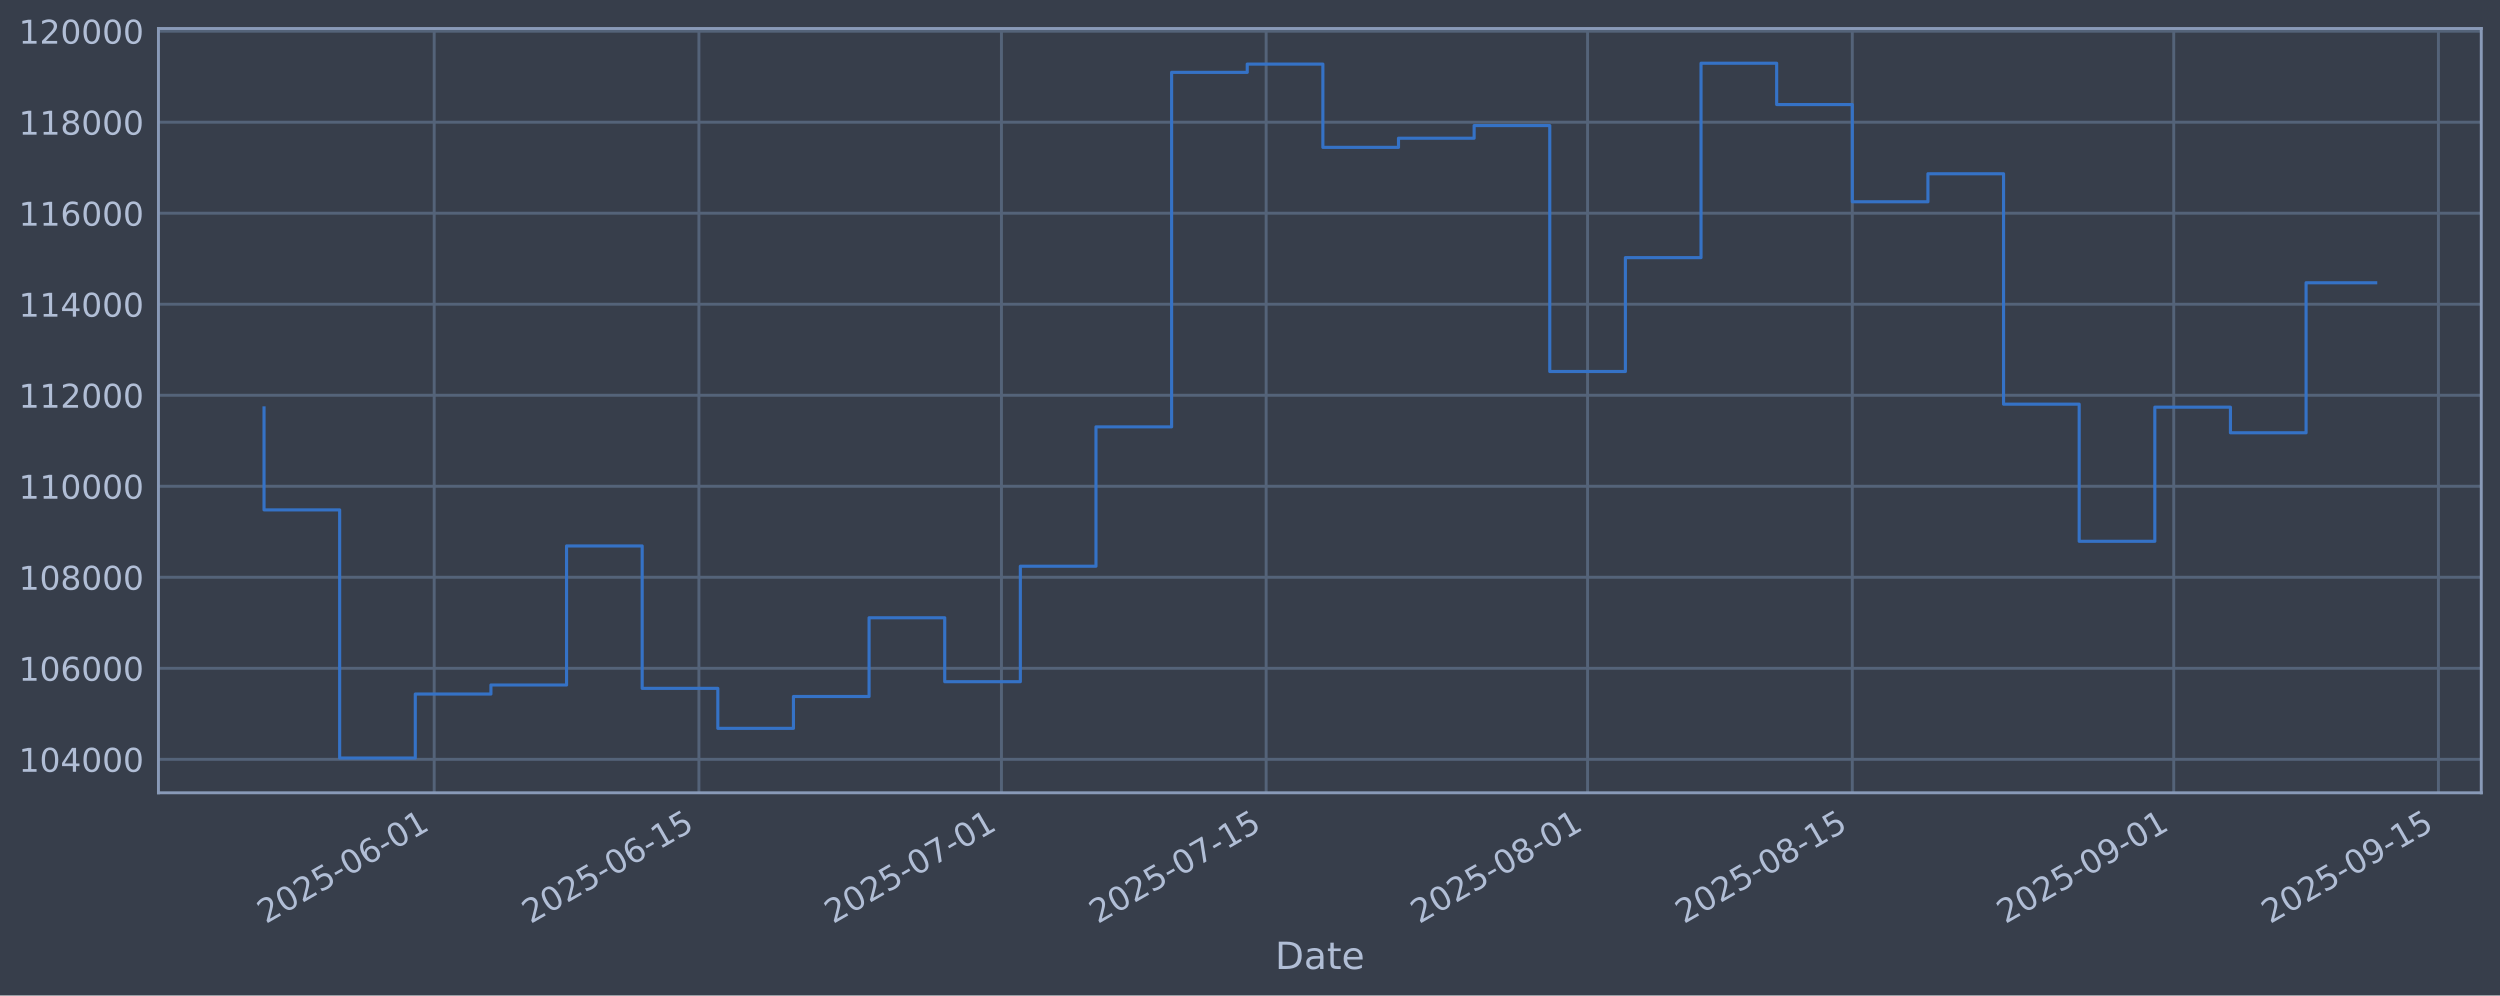
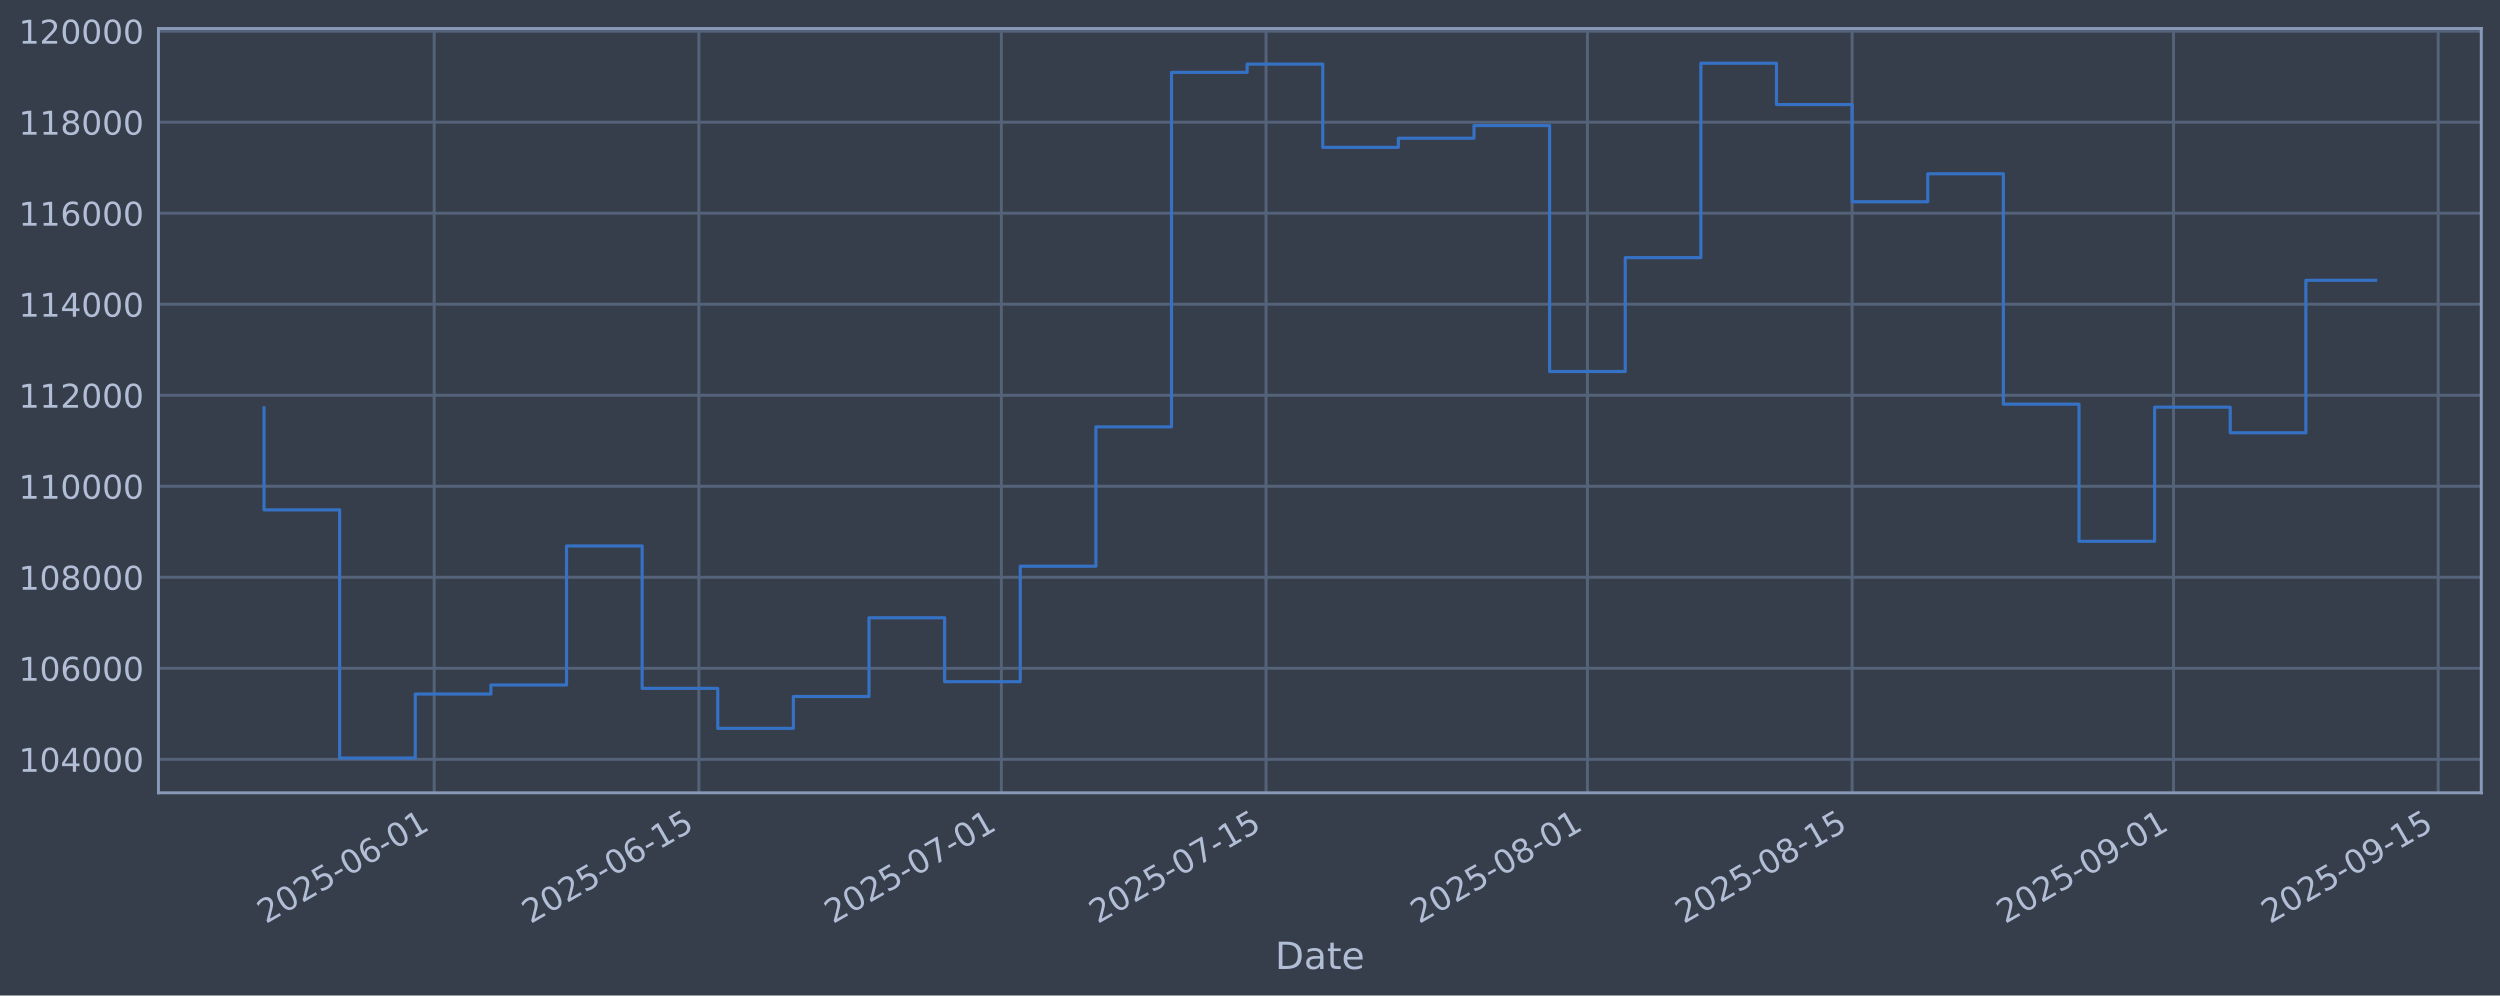
<svg xmlns="http://www.w3.org/2000/svg" xmlns:xlink="http://www.w3.org/1999/xlink" width="960.9pt" height="382.628pt" viewBox="0 0 960.9 382.628" version="1.1">
  <defs>
    <style type="text/css">*{stroke-linejoin: round; stroke-linecap: butt}</style>
  </defs>
  <g id="figure_1">
    <g id="patch_1">
      <path d="M 0 382.628  L 960.9 382.628  L 960.9 0  L 0 0  z " style="fill: #373e4b" />
    </g>
    <g id="axes_1">
      <g id="patch_2">
        <path d="M 60.901 304.718  L 953.701 304.718  L 953.701 10.958  L 60.901 10.958  z " style="fill: #373e4b" />
      </g>
      <g id="matplotlib.axis_1">
        <g id="xtick_1">
          <g id="line2d_1">
-             <path d="M 166.889 304.718  L 166.889 10.958  " clip-path="url(#pfe1f7a242b)" style="fill: none; stroke: #546379; stroke-width: 1.12; stroke-linecap: square" />
+             <path d="M 166.882 304.718  L 166.882 10.958  " clip-path="url(#p102824b032)" style="fill: none; stroke: #546379; stroke-width: 1.12; stroke-linecap: square" />
          </g>
          <g id="line2d_2" />
          <g id="text_1">
-             <g style="fill: #b1bed6" transform="translate(102.1637 355.2226) rotate(-30) scale(0.126 -0.126)">
+             <g style="fill: #b1bed6" transform="translate(102.1566 355.2226) rotate(-30) scale(0.126 -0.126)">
              <defs>
                <path id="DejaVuSans-32" d="M 1228 531  L 3431 531  L 3431 0  L 469 0  L 469 531  Q 828 903 1448 1529  Q 2069 2156 2228 2338  Q 2531 2678 2651 2914  Q 2772 3150 2772 3378  Q 2772 3750 2511 3984  Q 2250 4219 1831 4219  Q 1534 4219 1204 4116  Q 875 4013 500 3803  L 500 4441  Q 881 4594 1212 4672  Q 1544 4750 1819 4750  Q 2544 4750 2975 4387  Q 3406 4025 3406 3419  Q 3406 3131 3298 2873  Q 3191 2616 2906 2266  Q 2828 2175 2409 1742  Q 1991 1309 1228 531  z " transform="scale(0.015625)" />
                <path id="DejaVuSans-30" d="M 2034 4250  Q 1547 4250 1301 3770  Q 1056 3291 1056 2328  Q 1056 1369 1301 889  Q 1547 409 2034 409  Q 2525 409 2770 889  Q 3016 1369 3016 2328  Q 3016 3291 2770 3770  Q 2525 4250 2034 4250  z M 2034 4750  Q 2819 4750 3233 4129  Q 3647 3509 3647 2328  Q 3647 1150 3233 529  Q 2819 -91 2034 -91  Q 1250 -91 836 529  Q 422 1150 422 2328  Q 422 3509 836 4129  Q 1250 4750 2034 4750  z " transform="scale(0.015625)" />
                <path id="DejaVuSans-35" d="M 691 4666  L 3169 4666  L 3169 4134  L 1269 4134  L 1269 2991  Q 1406 3038 1543 3061  Q 1681 3084 1819 3084  Q 2600 3084 3056 2656  Q 3513 2228 3513 1497  Q 3513 744 3044 326  Q 2575 -91 1722 -91  Q 1428 -91 1123 -41  Q 819 9 494 109  L 494 744  Q 775 591 1075 516  Q 1375 441 1709 441  Q 2250 441 2565 725  Q 2881 1009 2881 1497  Q 2881 1984 2565 2268  Q 2250 2553 1709 2553  Q 1456 2553 1204 2497  Q 953 2441 691 2322  L 691 4666  z " transform="scale(0.015625)" />
                <path id="DejaVuSans-2d" d="M 313 2009  L 1997 2009  L 1997 1497  L 313 1497  L 313 2009  z " transform="scale(0.015625)" />
                <path id="DejaVuSans-36" d="M 2113 2584  Q 1688 2584 1439 2293  Q 1191 2003 1191 1497  Q 1191 994 1439 701  Q 1688 409 2113 409  Q 2538 409 2786 701  Q 3034 994 3034 1497  Q 3034 2003 2786 2293  Q 2538 2584 2113 2584  z M 3366 4563  L 3366 3988  Q 3128 4100 2886 4159  Q 2644 4219 2406 4219  Q 1781 4219 1451 3797  Q 1122 3375 1075 2522  Q 1259 2794 1537 2939  Q 1816 3084 2150 3084  Q 2853 3084 3261 2657  Q 3669 2231 3669 1497  Q 3669 778 3244 343  Q 2819 -91 2113 -91  Q 1303 -91 875 529  Q 447 1150 447 2328  Q 447 3434 972 4092  Q 1497 4750 2381 4750  Q 2619 4750 2861 4703  Q 3103 4656 3366 4563  z " transform="scale(0.015625)" />
                <path id="DejaVuSans-31" d="M 794 531  L 1825 531  L 1825 4091  L 703 3866  L 703 4441  L 1819 4666  L 2450 4666  L 2450 531  L 3481 531  L 3481 0  L 794 0  L 794 531  z " transform="scale(0.015625)" />
              </defs>
              <use xlink:href="#DejaVuSans-32" />
              <use xlink:href="#DejaVuSans-30" transform="translate(63.62305 0)" />
              <use xlink:href="#DejaVuSans-32" transform="translate(127.2461 0)" />
              <use xlink:href="#DejaVuSans-35" transform="translate(190.8691 0)" />
              <use xlink:href="#DejaVuSans-2d" transform="translate(254.4922 0)" />
              <use xlink:href="#DejaVuSans-30" transform="translate(290.5762 0)" />
              <use xlink:href="#DejaVuSans-36" transform="translate(354.1992 0)" />
              <use xlink:href="#DejaVuSans-2d" transform="translate(417.8223 0)" />
              <use xlink:href="#DejaVuSans-30" transform="translate(453.9062 0)" />
              <use xlink:href="#DejaVuSans-31" transform="translate(517.5293 0)" />
            </g>
          </g>
        </g>
        <g id="xtick_2">
          <g id="line2d_3">
-             <path d="M 268.633 304.718  L 268.633 10.958  " clip-path="url(#pfe1f7a242b)" style="fill: none; stroke: #546379; stroke-width: 1.12; stroke-linecap: square" />
+             <path d="M 268.615 304.718  L 268.615 10.958  " clip-path="url(#p102824b032)" style="fill: none; stroke: #546379; stroke-width: 1.12; stroke-linecap: square" />
          </g>
          <g id="line2d_4" />
          <g id="text_2">
-             <g style="fill: #b1bed6" transform="translate(203.9077 355.2226) rotate(-30) scale(0.126 -0.126)">
+             <g style="fill: #b1bed6" transform="translate(203.8895 355.2226) rotate(-30) scale(0.126 -0.126)">
              <use xlink:href="#DejaVuSans-32" />
              <use xlink:href="#DejaVuSans-30" transform="translate(63.62305 0)" />
              <use xlink:href="#DejaVuSans-32" transform="translate(127.2461 0)" />
              <use xlink:href="#DejaVuSans-35" transform="translate(190.8691 0)" />
              <use xlink:href="#DejaVuSans-2d" transform="translate(254.4922 0)" />
              <use xlink:href="#DejaVuSans-30" transform="translate(290.5762 0)" />
              <use xlink:href="#DejaVuSans-36" transform="translate(354.1992 0)" />
              <use xlink:href="#DejaVuSans-2d" transform="translate(417.8223 0)" />
              <use xlink:href="#DejaVuSans-31" transform="translate(453.9062 0)" />
              <use xlink:href="#DejaVuSans-35" transform="translate(517.5293 0)" />
            </g>
          </g>
        </g>
        <g id="xtick_3">
          <g id="line2d_5">
-             <path d="M 384.912 304.718  L 384.912 10.958  " clip-path="url(#pfe1f7a242b)" style="fill: none; stroke: #546379; stroke-width: 1.12; stroke-linecap: square" />
+             <path d="M 384.881 304.718  L 384.881 10.958  " clip-path="url(#p102824b032)" style="fill: none; stroke: #546379; stroke-width: 1.12; stroke-linecap: square" />
          </g>
          <g id="line2d_6" />
          <g id="text_3">
-             <g style="fill: #b1bed6" transform="translate(320.1866 355.2226) rotate(-30) scale(0.126 -0.126)">
+             <g style="fill: #b1bed6" transform="translate(320.1558 355.2226) rotate(-30) scale(0.126 -0.126)">
              <defs>
                <path id="DejaVuSans-37" d="M 525 4666  L 3525 4666  L 3525 4397  L 1831 0  L 1172 0  L 2766 4134  L 525 4134  L 525 4666  z " transform="scale(0.015625)" />
              </defs>
              <use xlink:href="#DejaVuSans-32" />
              <use xlink:href="#DejaVuSans-30" transform="translate(63.62305 0)" />
              <use xlink:href="#DejaVuSans-32" transform="translate(127.2461 0)" />
              <use xlink:href="#DejaVuSans-35" transform="translate(190.8691 0)" />
              <use xlink:href="#DejaVuSans-2d" transform="translate(254.4922 0)" />
              <use xlink:href="#DejaVuSans-30" transform="translate(290.5762 0)" />
              <use xlink:href="#DejaVuSans-37" transform="translate(354.1992 0)" />
              <use xlink:href="#DejaVuSans-2d" transform="translate(417.8223 0)" />
              <use xlink:href="#DejaVuSans-30" transform="translate(453.9062 0)" />
              <use xlink:href="#DejaVuSans-31" transform="translate(517.5293 0)" />
            </g>
          </g>
        </g>
        <g id="xtick_4">
          <g id="line2d_7">
-             <path d="M 486.656 304.718  L 486.656 10.958  " clip-path="url(#pfe1f7a242b)" style="fill: none; stroke: #546379; stroke-width: 1.12; stroke-linecap: square" />
+             <path d="M 486.614 304.718  L 486.614 10.958  " clip-path="url(#p102824b032)" style="fill: none; stroke: #546379; stroke-width: 1.12; stroke-linecap: square" />
          </g>
          <g id="line2d_8" />
          <g id="text_4">
-             <g style="fill: #b1bed6" transform="translate(421.9306 355.2226) rotate(-30) scale(0.126 -0.126)">
+             <g style="fill: #b1bed6" transform="translate(421.8888 355.2226) rotate(-30) scale(0.126 -0.126)">
              <use xlink:href="#DejaVuSans-32" />
              <use xlink:href="#DejaVuSans-30" transform="translate(63.62305 0)" />
              <use xlink:href="#DejaVuSans-32" transform="translate(127.2461 0)" />
              <use xlink:href="#DejaVuSans-35" transform="translate(190.8691 0)" />
              <use xlink:href="#DejaVuSans-2d" transform="translate(254.4922 0)" />
              <use xlink:href="#DejaVuSans-30" transform="translate(290.5762 0)" />
              <use xlink:href="#DejaVuSans-37" transform="translate(354.1992 0)" />
              <use xlink:href="#DejaVuSans-2d" transform="translate(417.8223 0)" />
              <use xlink:href="#DejaVuSans-31" transform="translate(453.9062 0)" />
              <use xlink:href="#DejaVuSans-35" transform="translate(517.5293 0)" />
            </g>
          </g>
        </g>
        <g id="xtick_5">
          <g id="line2d_9">
-             <path d="M 610.202 304.718  L 610.202 10.958  " clip-path="url(#pfe1f7a242b)" style="fill: none; stroke: #546379; stroke-width: 1.12; stroke-linecap: square" />
+             <path d="M 610.147 304.718  L 610.147 10.958  " clip-path="url(#p102824b032)" style="fill: none; stroke: #546379; stroke-width: 1.12; stroke-linecap: square" />
          </g>
          <g id="line2d_10" />
          <g id="text_5">
-             <g style="fill: #b1bed6" transform="translate(545.4769 355.2226) rotate(-30) scale(0.126 -0.126)">
+             <g style="fill: #b1bed6" transform="translate(545.4217 355.2226) rotate(-30) scale(0.126 -0.126)">
              <defs>
                <path id="DejaVuSans-38" d="M 2034 2216  Q 1584 2216 1326 1975  Q 1069 1734 1069 1313  Q 1069 891 1326 650  Q 1584 409 2034 409  Q 2484 409 2743 651  Q 3003 894 3003 1313  Q 3003 1734 2745 1975  Q 2488 2216 2034 2216  z M 1403 2484  Q 997 2584 770 2862  Q 544 3141 544 3541  Q 544 4100 942 4425  Q 1341 4750 2034 4750  Q 2731 4750 3128 4425  Q 3525 4100 3525 3541  Q 3525 3141 3298 2862  Q 3072 2584 2669 2484  Q 3125 2378 3379 2068  Q 3634 1759 3634 1313  Q 3634 634 3220 271  Q 2806 -91 2034 -91  Q 1263 -91 848 271  Q 434 634 434 1313  Q 434 1759 690 2068  Q 947 2378 1403 2484  z M 1172 3481  Q 1172 3119 1398 2916  Q 1625 2713 2034 2713  Q 2441 2713 2670 2916  Q 2900 3119 2900 3481  Q 2900 3844 2670 4047  Q 2441 4250 2034 4250  Q 1625 4250 1398 4047  Q 1172 3844 1172 3481  z " transform="scale(0.015625)" />
              </defs>
              <use xlink:href="#DejaVuSans-32" />
              <use xlink:href="#DejaVuSans-30" transform="translate(63.62305 0)" />
              <use xlink:href="#DejaVuSans-32" transform="translate(127.2461 0)" />
              <use xlink:href="#DejaVuSans-35" transform="translate(190.8691 0)" />
              <use xlink:href="#DejaVuSans-2d" transform="translate(254.4922 0)" />
              <use xlink:href="#DejaVuSans-30" transform="translate(290.5762 0)" />
              <use xlink:href="#DejaVuSans-38" transform="translate(354.1992 0)" />
              <use xlink:href="#DejaVuSans-2d" transform="translate(417.8223 0)" />
              <use xlink:href="#DejaVuSans-30" transform="translate(453.9062 0)" />
              <use xlink:href="#DejaVuSans-31" transform="translate(517.5293 0)" />
            </g>
          </g>
        </g>
        <g id="xtick_6">
          <g id="line2d_11">
-             <path d="M 711.946 304.718  L 711.946 10.958  " clip-path="url(#pfe1f7a242b)" style="fill: none; stroke: #546379; stroke-width: 1.12; stroke-linecap: square" />
+             <path d="M 711.88 304.718  L 711.88 10.958  " clip-path="url(#p102824b032)" style="fill: none; stroke: #546379; stroke-width: 1.12; stroke-linecap: square" />
          </g>
          <g id="line2d_12" />
          <g id="text_6">
-             <g style="fill: #b1bed6" transform="translate(647.2209 355.2226) rotate(-30) scale(0.126 -0.126)">
+             <g style="fill: #b1bed6" transform="translate(647.1546 355.2226) rotate(-30) scale(0.126 -0.126)">
              <use xlink:href="#DejaVuSans-32" />
              <use xlink:href="#DejaVuSans-30" transform="translate(63.62305 0)" />
              <use xlink:href="#DejaVuSans-32" transform="translate(127.2461 0)" />
              <use xlink:href="#DejaVuSans-35" transform="translate(190.8691 0)" />
              <use xlink:href="#DejaVuSans-2d" transform="translate(254.4922 0)" />
              <use xlink:href="#DejaVuSans-30" transform="translate(290.5762 0)" />
              <use xlink:href="#DejaVuSans-38" transform="translate(354.1992 0)" />
              <use xlink:href="#DejaVuSans-2d" transform="translate(417.8223 0)" />
              <use xlink:href="#DejaVuSans-31" transform="translate(453.9062 0)" />
              <use xlink:href="#DejaVuSans-35" transform="translate(517.5293 0)" />
            </g>
          </g>
        </g>
        <g id="xtick_7">
          <g id="line2d_13">
-             <path d="M 835.493 304.718  L 835.493 10.958  " clip-path="url(#pfe1f7a242b)" style="fill: none; stroke: #546379; stroke-width: 1.12; stroke-linecap: square" />
+             <path d="M 835.413 304.718  L 835.413 10.958  " clip-path="url(#p102824b032)" style="fill: none; stroke: #546379; stroke-width: 1.12; stroke-linecap: square" />
          </g>
          <g id="line2d_14" />
          <g id="text_7">
-             <g style="fill: #b1bed6" transform="translate(770.7672 355.2226) rotate(-30) scale(0.126 -0.126)">
+             <g style="fill: #b1bed6" transform="translate(770.6875 355.2226) rotate(-30) scale(0.126 -0.126)">
              <defs>
                <path id="DejaVuSans-39" d="M 703 97  L 703 672  Q 941 559 1184 500  Q 1428 441 1663 441  Q 2288 441 2617 861  Q 2947 1281 2994 2138  Q 2813 1869 2534 1725  Q 2256 1581 1919 1581  Q 1219 1581 811 2004  Q 403 2428 403 3163  Q 403 3881 828 4315  Q 1253 4750 1959 4750  Q 2769 4750 3195 4129  Q 3622 3509 3622 2328  Q 3622 1225 3098 567  Q 2575 -91 1691 -91  Q 1453 -91 1209 -44  Q 966 3 703 97  z M 1959 2075  Q 2384 2075 2632 2365  Q 2881 2656 2881 3163  Q 2881 3666 2632 3958  Q 2384 4250 1959 4250  Q 1534 4250 1286 3958  Q 1038 3666 1038 3163  Q 1038 2656 1286 2365  Q 1534 2075 1959 2075  z " transform="scale(0.015625)" />
              </defs>
              <use xlink:href="#DejaVuSans-32" />
              <use xlink:href="#DejaVuSans-30" transform="translate(63.62305 0)" />
              <use xlink:href="#DejaVuSans-32" transform="translate(127.2461 0)" />
              <use xlink:href="#DejaVuSans-35" transform="translate(190.8691 0)" />
              <use xlink:href="#DejaVuSans-2d" transform="translate(254.4922 0)" />
              <use xlink:href="#DejaVuSans-30" transform="translate(290.5762 0)" />
              <use xlink:href="#DejaVuSans-39" transform="translate(354.1992 0)" />
              <use xlink:href="#DejaVuSans-2d" transform="translate(417.8223 0)" />
              <use xlink:href="#DejaVuSans-30" transform="translate(453.9062 0)" />
              <use xlink:href="#DejaVuSans-31" transform="translate(517.5293 0)" />
            </g>
          </g>
        </g>
        <g id="xtick_8">
          <g id="line2d_15">
-             <path d="M 937.237 304.718  L 937.237 10.958  " clip-path="url(#pfe1f7a242b)" style="fill: none; stroke: #546379; stroke-width: 1.12; stroke-linecap: square" />
+             <path d="M 937.146 304.718  L 937.146 10.958  " clip-path="url(#p102824b032)" style="fill: none; stroke: #546379; stroke-width: 1.12; stroke-linecap: square" />
          </g>
          <g id="line2d_16" />
          <g id="text_8">
-             <g style="fill: #b1bed6" transform="translate(872.5113 355.2226) rotate(-30) scale(0.126 -0.126)">
+             <g style="fill: #b1bed6" transform="translate(872.4205 355.2226) rotate(-30) scale(0.126 -0.126)">
              <use xlink:href="#DejaVuSans-32" />
              <use xlink:href="#DejaVuSans-30" transform="translate(63.62305 0)" />
              <use xlink:href="#DejaVuSans-32" transform="translate(127.2461 0)" />
              <use xlink:href="#DejaVuSans-35" transform="translate(190.8691 0)" />
              <use xlink:href="#DejaVuSans-2d" transform="translate(254.4922 0)" />
              <use xlink:href="#DejaVuSans-30" transform="translate(290.5762 0)" />
              <use xlink:href="#DejaVuSans-39" transform="translate(354.1992 0)" />
              <use xlink:href="#DejaVuSans-2d" transform="translate(417.8223 0)" />
              <use xlink:href="#DejaVuSans-31" transform="translate(453.9062 0)" />
              <use xlink:href="#DejaVuSans-35" transform="translate(517.5293 0)" />
            </g>
          </g>
        </g>
        <g id="text_9">
          <g style="fill: #b1bed6" transform="translate(490.0914 372.4337) scale(0.144 -0.144)">
            <defs>
              <path id="DejaVuSans-44" d="M 1259 4147  L 1259 519  L 2022 519  Q 2988 519 3436 956  Q 3884 1394 3884 2338  Q 3884 3275 3436 3711  Q 2988 4147 2022 4147  L 1259 4147  z M 628 4666  L 1925 4666  Q 3281 4666 3915 4102  Q 4550 3538 4550 2338  Q 4550 1131 3912 565  Q 3275 0 1925 0  L 628 0  L 628 4666  z " transform="scale(0.015625)" />
              <path id="DejaVuSans-61" d="M 2194 1759  Q 1497 1759 1228 1600  Q 959 1441 959 1056  Q 959 750 1161 570  Q 1363 391 1709 391  Q 2188 391 2477 730  Q 2766 1069 2766 1631  L 2766 1759  L 2194 1759  z M 3341 1997  L 3341 0  L 2766 0  L 2766 531  Q 2569 213 2275 61  Q 1981 -91 1556 -91  Q 1019 -91 701 211  Q 384 513 384 1019  Q 384 1609 779 1909  Q 1175 2209 1959 2209  L 2766 2209  L 2766 2266  Q 2766 2663 2505 2880  Q 2244 3097 1772 3097  Q 1472 3097 1187 3025  Q 903 2953 641 2809  L 641 3341  Q 956 3463 1253 3523  Q 1550 3584 1831 3584  Q 2591 3584 2966 3190  Q 3341 2797 3341 1997  z " transform="scale(0.015625)" />
              <path id="DejaVuSans-74" d="M 1172 4494  L 1172 3500  L 2356 3500  L 2356 3053  L 1172 3053  L 1172 1153  Q 1172 725 1289 603  Q 1406 481 1766 481  L 2356 481  L 2356 0  L 1766 0  Q 1100 0 847 248  Q 594 497 594 1153  L 594 3053  L 172 3053  L 172 3500  L 594 3500  L 594 4494  L 1172 4494  z " transform="scale(0.015625)" />
              <path id="DejaVuSans-65" d="M 3597 1894  L 3597 1613  L 953 1613  Q 991 1019 1311 708  Q 1631 397 2203 397  Q 2534 397 2845 478  Q 3156 559 3463 722  L 3463 178  Q 3153 47 2828 -22  Q 2503 -91 2169 -91  Q 1331 -91 842 396  Q 353 884 353 1716  Q 353 2575 817 3079  Q 1281 3584 2069 3584  Q 2775 3584 3186 3129  Q 3597 2675 3597 1894  z M 3022 2063  Q 3016 2534 2758 2815  Q 2500 3097 2075 3097  Q 1594 3097 1305 2825  Q 1016 2553 972 2059  L 3022 2063  z " transform="scale(0.015625)" />
            </defs>
            <use xlink:href="#DejaVuSans-44" />
            <use xlink:href="#DejaVuSans-61" transform="translate(77.00195 0)" />
            <use xlink:href="#DejaVuSans-74" transform="translate(138.2812 0)" />
            <use xlink:href="#DejaVuSans-65" transform="translate(177.4902 0)" />
          </g>
        </g>
      </g>
      <g id="matplotlib.axis_2">
        <g id="ytick_1">
          <g id="line2d_17">
-             <path d="M 60.901 291.85  L 953.701 291.85  " clip-path="url(#pfe1f7a242b)" style="fill: none; stroke: #546379; stroke-width: 1.12; stroke-linecap: square" />
+             <path d="M 60.901 291.85  L 953.701 291.85  " clip-path="url(#p102824b032)" style="fill: none; stroke: #546379; stroke-width: 1.12; stroke-linecap: square" />
          </g>
          <g id="line2d_18" />
          <g id="text_10">
            <g style="fill: #b1bed6" transform="translate(7.2 296.6367) scale(0.126 -0.126)">
              <defs>
                <path id="DejaVuSans-34" d="M 2419 4116  L 825 1625  L 2419 1625  L 2419 4116  z M 2253 4666  L 3047 4666  L 3047 1625  L 3713 1625  L 3713 1100  L 3047 1100  L 3047 0  L 2419 0  L 2419 1100  L 313 1100  L 313 1709  L 2253 4666  z " transform="scale(0.015625)" />
              </defs>
              <use xlink:href="#DejaVuSans-31" />
              <use xlink:href="#DejaVuSans-30" transform="translate(63.62305 0)" />
              <use xlink:href="#DejaVuSans-34" transform="translate(127.2461 0)" />
              <use xlink:href="#DejaVuSans-30" transform="translate(190.8691 0)" />
              <use xlink:href="#DejaVuSans-30" transform="translate(254.4922 0)" />
              <use xlink:href="#DejaVuSans-30" transform="translate(318.1152 0)" />
            </g>
          </g>
        </g>
        <g id="ytick_2">
          <g id="line2d_19">
-             <path d="M 60.901 256.867  L 953.701 256.867  " clip-path="url(#pfe1f7a242b)" style="fill: none; stroke: #546379; stroke-width: 1.12; stroke-linecap: square" />
+             <path d="M 60.901 256.867  L 953.701 256.867  " clip-path="url(#p102824b032)" style="fill: none; stroke: #546379; stroke-width: 1.12; stroke-linecap: square" />
          </g>
          <g id="line2d_20" />
          <g id="text_11">
            <g style="fill: #b1bed6" transform="translate(7.2 261.6538) scale(0.126 -0.126)">
              <use xlink:href="#DejaVuSans-31" />
              <use xlink:href="#DejaVuSans-30" transform="translate(63.62305 0)" />
              <use xlink:href="#DejaVuSans-36" transform="translate(127.2461 0)" />
              <use xlink:href="#DejaVuSans-30" transform="translate(190.8691 0)" />
              <use xlink:href="#DejaVuSans-30" transform="translate(254.4922 0)" />
              <use xlink:href="#DejaVuSans-30" transform="translate(318.1152 0)" />
            </g>
          </g>
        </g>
        <g id="ytick_3">
          <g id="line2d_21">
-             <path d="M 60.901 221.884  L 953.701 221.884  " clip-path="url(#pfe1f7a242b)" style="fill: none; stroke: #546379; stroke-width: 1.12; stroke-linecap: square" />
+             <path d="M 60.901 221.884  L 953.701 221.884  " clip-path="url(#p102824b032)" style="fill: none; stroke: #546379; stroke-width: 1.12; stroke-linecap: square" />
          </g>
          <g id="line2d_22" />
          <g id="text_12">
            <g style="fill: #b1bed6" transform="translate(7.2 226.671) scale(0.126 -0.126)">
              <use xlink:href="#DejaVuSans-31" />
              <use xlink:href="#DejaVuSans-30" transform="translate(63.62305 0)" />
              <use xlink:href="#DejaVuSans-38" transform="translate(127.2461 0)" />
              <use xlink:href="#DejaVuSans-30" transform="translate(190.8691 0)" />
              <use xlink:href="#DejaVuSans-30" transform="translate(254.4922 0)" />
              <use xlink:href="#DejaVuSans-30" transform="translate(318.1152 0)" />
            </g>
          </g>
        </g>
        <g id="ytick_4">
          <g id="line2d_23">
-             <path d="M 60.901 186.901  L 953.701 186.901  " clip-path="url(#pfe1f7a242b)" style="fill: none; stroke: #546379; stroke-width: 1.12; stroke-linecap: square" />
+             <path d="M 60.901 186.901  L 953.701 186.901  " clip-path="url(#p102824b032)" style="fill: none; stroke: #546379; stroke-width: 1.12; stroke-linecap: square" />
          </g>
          <g id="line2d_24" />
          <g id="text_13">
            <g style="fill: #b1bed6" transform="translate(7.2 191.6882) scale(0.126 -0.126)">
              <use xlink:href="#DejaVuSans-31" />
              <use xlink:href="#DejaVuSans-31" transform="translate(63.62305 0)" />
              <use xlink:href="#DejaVuSans-30" transform="translate(127.2461 0)" />
              <use xlink:href="#DejaVuSans-30" transform="translate(190.8691 0)" />
              <use xlink:href="#DejaVuSans-30" transform="translate(254.4922 0)" />
              <use xlink:href="#DejaVuSans-30" transform="translate(318.1152 0)" />
            </g>
          </g>
        </g>
        <g id="ytick_5">
          <g id="line2d_25">
-             <path d="M 60.901 151.918  L 953.701 151.918  " clip-path="url(#pfe1f7a242b)" style="fill: none; stroke: #546379; stroke-width: 1.12; stroke-linecap: square" />
+             <path d="M 60.901 151.918  L 953.701 151.918  " clip-path="url(#p102824b032)" style="fill: none; stroke: #546379; stroke-width: 1.12; stroke-linecap: square" />
          </g>
          <g id="line2d_26" />
          <g id="text_14">
            <g style="fill: #b1bed6" transform="translate(7.2 156.7053) scale(0.126 -0.126)">
              <use xlink:href="#DejaVuSans-31" />
              <use xlink:href="#DejaVuSans-31" transform="translate(63.62305 0)" />
              <use xlink:href="#DejaVuSans-32" transform="translate(127.2461 0)" />
              <use xlink:href="#DejaVuSans-30" transform="translate(190.8691 0)" />
              <use xlink:href="#DejaVuSans-30" transform="translate(254.4922 0)" />
              <use xlink:href="#DejaVuSans-30" transform="translate(318.1152 0)" />
            </g>
          </g>
        </g>
        <g id="ytick_6">
          <g id="line2d_27">
-             <path d="M 60.901 116.936  L 953.701 116.936  " clip-path="url(#pfe1f7a242b)" style="fill: none; stroke: #546379; stroke-width: 1.12; stroke-linecap: square" />
+             <path d="M 60.901 116.936  L 953.701 116.936  " clip-path="url(#p102824b032)" style="fill: none; stroke: #546379; stroke-width: 1.12; stroke-linecap: square" />
          </g>
          <g id="line2d_28" />
          <g id="text_15">
            <g style="fill: #b1bed6" transform="translate(7.2 121.7225) scale(0.126 -0.126)">
              <use xlink:href="#DejaVuSans-31" />
              <use xlink:href="#DejaVuSans-31" transform="translate(63.62305 0)" />
              <use xlink:href="#DejaVuSans-34" transform="translate(127.2461 0)" />
              <use xlink:href="#DejaVuSans-30" transform="translate(190.8691 0)" />
              <use xlink:href="#DejaVuSans-30" transform="translate(254.4922 0)" />
              <use xlink:href="#DejaVuSans-30" transform="translate(318.1152 0)" />
            </g>
          </g>
        </g>
        <g id="ytick_7">
          <g id="line2d_29">
-             <path d="M 60.901 81.953  L 953.701 81.953  " clip-path="url(#pfe1f7a242b)" style="fill: none; stroke: #546379; stroke-width: 1.12; stroke-linecap: square" />
+             <path d="M 60.901 81.953  L 953.701 81.953  " clip-path="url(#p102824b032)" style="fill: none; stroke: #546379; stroke-width: 1.12; stroke-linecap: square" />
          </g>
          <g id="line2d_30" />
          <g id="text_16">
            <g style="fill: #b1bed6" transform="translate(7.2 86.73969) scale(0.126 -0.126)">
              <use xlink:href="#DejaVuSans-31" />
              <use xlink:href="#DejaVuSans-31" transform="translate(63.62305 0)" />
              <use xlink:href="#DejaVuSans-36" transform="translate(127.2461 0)" />
              <use xlink:href="#DejaVuSans-30" transform="translate(190.8691 0)" />
              <use xlink:href="#DejaVuSans-30" transform="translate(254.4922 0)" />
              <use xlink:href="#DejaVuSans-30" transform="translate(318.1152 0)" />
            </g>
          </g>
        </g>
        <g id="ytick_8">
          <g id="line2d_31">
-             <path d="M 60.901 46.97  L 953.701 46.97  " clip-path="url(#pfe1f7a242b)" style="fill: none; stroke: #546379; stroke-width: 1.12; stroke-linecap: square" />
+             <path d="M 60.901 46.97  L 953.701 46.97  " clip-path="url(#p102824b032)" style="fill: none; stroke: #546379; stroke-width: 1.12; stroke-linecap: square" />
          </g>
          <g id="line2d_32" />
          <g id="text_17">
            <g style="fill: #b1bed6" transform="translate(7.2 51.75686) scale(0.126 -0.126)">
              <use xlink:href="#DejaVuSans-31" />
              <use xlink:href="#DejaVuSans-31" transform="translate(63.62305 0)" />
              <use xlink:href="#DejaVuSans-38" transform="translate(127.2461 0)" />
              <use xlink:href="#DejaVuSans-30" transform="translate(190.8691 0)" />
              <use xlink:href="#DejaVuSans-30" transform="translate(254.4922 0)" />
              <use xlink:href="#DejaVuSans-30" transform="translate(318.1152 0)" />
            </g>
          </g>
        </g>
        <g id="ytick_9">
          <g id="line2d_33">
-             <path d="M 60.901 11.987  L 953.701 11.987  " clip-path="url(#pfe1f7a242b)" style="fill: none; stroke: #546379; stroke-width: 1.12; stroke-linecap: square" />
+             <path d="M 60.901 11.987  L 953.701 11.987  " clip-path="url(#p102824b032)" style="fill: none; stroke: #546379; stroke-width: 1.12; stroke-linecap: square" />
          </g>
          <g id="line2d_34" />
          <g id="text_18">
            <g style="fill: #b1bed6" transform="translate(7.2 16.77403) scale(0.126 -0.126)">
              <use xlink:href="#DejaVuSans-31" />
              <use xlink:href="#DejaVuSans-32" transform="translate(63.62305 0)" />
              <use xlink:href="#DejaVuSans-30" transform="translate(127.2461 0)" />
              <use xlink:href="#DejaVuSans-30" transform="translate(190.8691 0)" />
              <use xlink:href="#DejaVuSans-30" transform="translate(254.4922 0)" />
              <use xlink:href="#DejaVuSans-30" transform="translate(318.1152 0)" />
            </g>
          </g>
        </g>
      </g>
      <g id="line2d_35">
-         <path d="M 101.482 156.778  L 101.482 195.974  L 130.552 195.974  L 130.552 291.366  L 159.622 291.366  L 159.622 266.759  L 188.691 266.759  L 188.691 263.286  L 217.761 263.286  L 217.761 209.841  L 246.831 209.841  L 246.831 264.586  L 275.901 264.586  L 275.901 279.95  L 304.97 279.95  L 304.97 267.706  L 334.04 267.706  L 334.04 237.446  L 363.11 237.446  L 363.11 262.012  L 392.18 262.012  L 392.18 217.631  L 421.249 217.631  L 421.249 164.07  L 450.319 164.07  L 450.319 27.81  L 479.389 27.81  L 479.389 24.636  L 508.458 24.636  L 508.458 56.646  L 537.528 56.646  L 537.528 53.121  L 566.598 53.121  L 566.598 48.272  L 595.668 48.272  L 595.668 142.793  L 624.737 142.793  L 624.737 99.016  L 653.807 99.016  L 653.807 24.311  L 682.877 24.311  L 682.877 40.185  L 711.946 40.185  L 711.946 77.56  L 741.016 77.56  L 741.016 66.788  L 770.086 66.788  L 770.086 155.356  L 799.156 155.356  L 799.156 208.052  L 828.225 208.052  L 828.225 156.509  L 857.295 156.509  L 857.295 166.341  L 886.365 166.341  L 886.365 108.673  L 913.119 108.673  " clip-path="url(#pfe1f7a242b)" style="fill: none; stroke: #3572c6; stroke-width: 1.2; stroke-linecap: square" />
+         <path d="M 101.482 156.778  L 101.482 195.974  L 130.549 195.974  L 130.549 291.366  L 159.615 291.366  L 159.615 266.759  L 188.682 266.759  L 188.682 263.286  L 217.749 263.286  L 217.749 209.841  L 246.815 209.841  L 246.815 264.586  L 275.882 264.586  L 275.882 279.95  L 304.948 279.95  L 304.948 267.706  L 334.015 267.706  L 334.015 237.446  L 363.081 237.446  L 363.081 262.012  L 392.148 262.012  L 392.148 217.631  L 421.215 217.631  L 421.215 164.07  L 450.281 164.07  L 450.281 27.81  L 479.348 27.81  L 479.348 24.636  L 508.414 24.636  L 508.414 56.646  L 537.481 56.646  L 537.481 53.121  L 566.547 53.121  L 566.547 48.272  L 595.614 48.272  L 595.614 142.793  L 624.68 142.793  L 624.68 99.016  L 653.747 99.016  L 653.747 24.311  L 682.814 24.311  L 682.814 40.185  L 711.88 40.185  L 711.88 77.56  L 740.947 77.56  L 740.947 66.788  L 770.013 66.788  L 770.013 155.356  L 799.08 155.356  L 799.08 208.052  L 828.146 208.052  L 828.146 156.509  L 857.213 156.509  L 857.213 166.341  L 886.28 166.341  L 886.28 107.743  L 913.119 107.743  " clip-path="url(#p102824b032)" style="fill: none; stroke: #3572c6; stroke-width: 1.2; stroke-linecap: square" />
      </g>
      <g id="patch_3">
        <path d="M 60.901 304.718  L 60.901 10.958  " style="fill: none; stroke: #899ab8; stroke-width: 1.12; stroke-linejoin: miter; stroke-linecap: square" />
      </g>
      <g id="patch_4">
        <path d="M 953.701 304.718  L 953.701 10.958  " style="fill: none; stroke: #899ab8; stroke-width: 1.12; stroke-linejoin: miter; stroke-linecap: square" />
      </g>
      <g id="patch_5">
        <path d="M 60.901 304.718  L 953.701 304.718  " style="fill: none; stroke: #899ab8; stroke-width: 1.12; stroke-linejoin: miter; stroke-linecap: square" />
      </g>
      <g id="patch_6">
        <path d="M 60.901 10.958  L 953.701 10.958  " style="fill: none; stroke: #899ab8; stroke-width: 1.12; stroke-linejoin: miter; stroke-linecap: square" />
      </g>
    </g>
  </g>
  <defs>
-     <clipPath id="pfe1f7a242b">
+     <clipPath id="p102824b032">
      <rect x="60.901" y="10.958" width="892.8" height="293.76" />
    </clipPath>
  </defs>
</svg>
